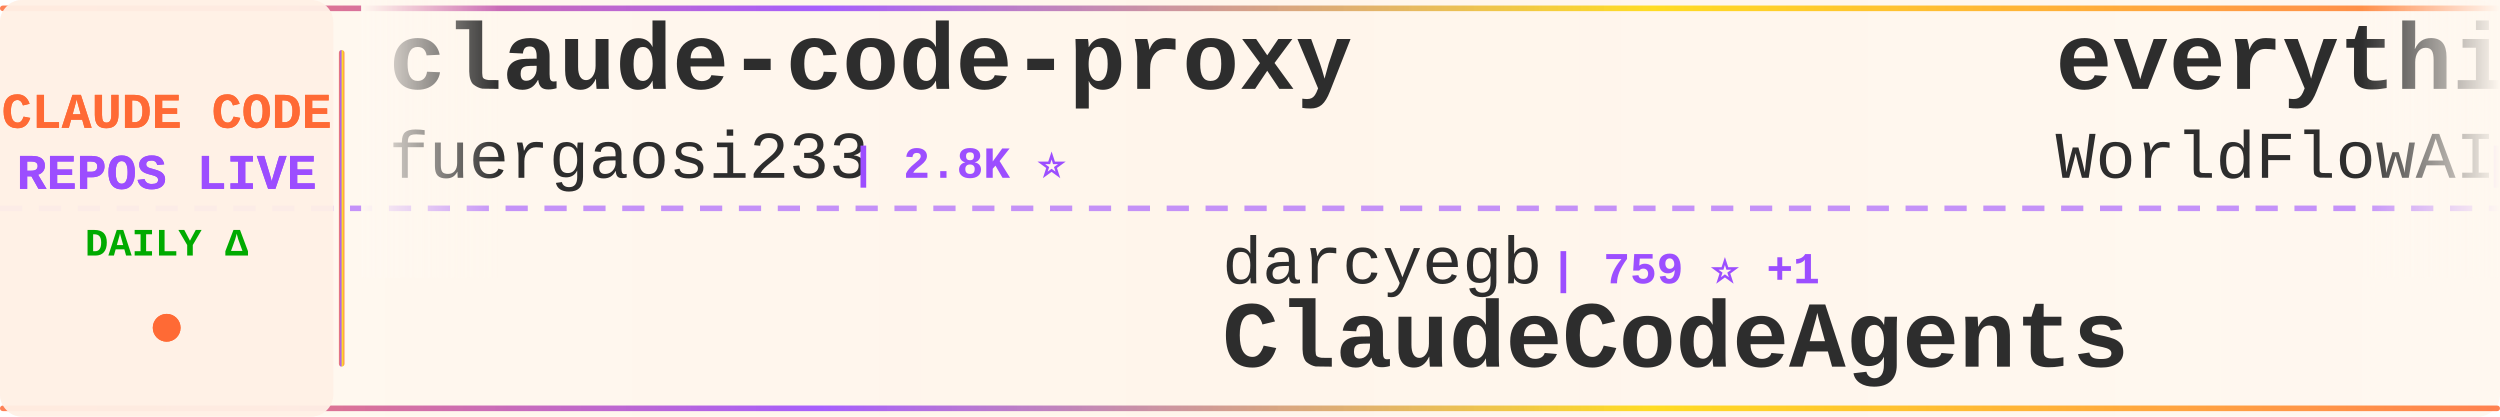
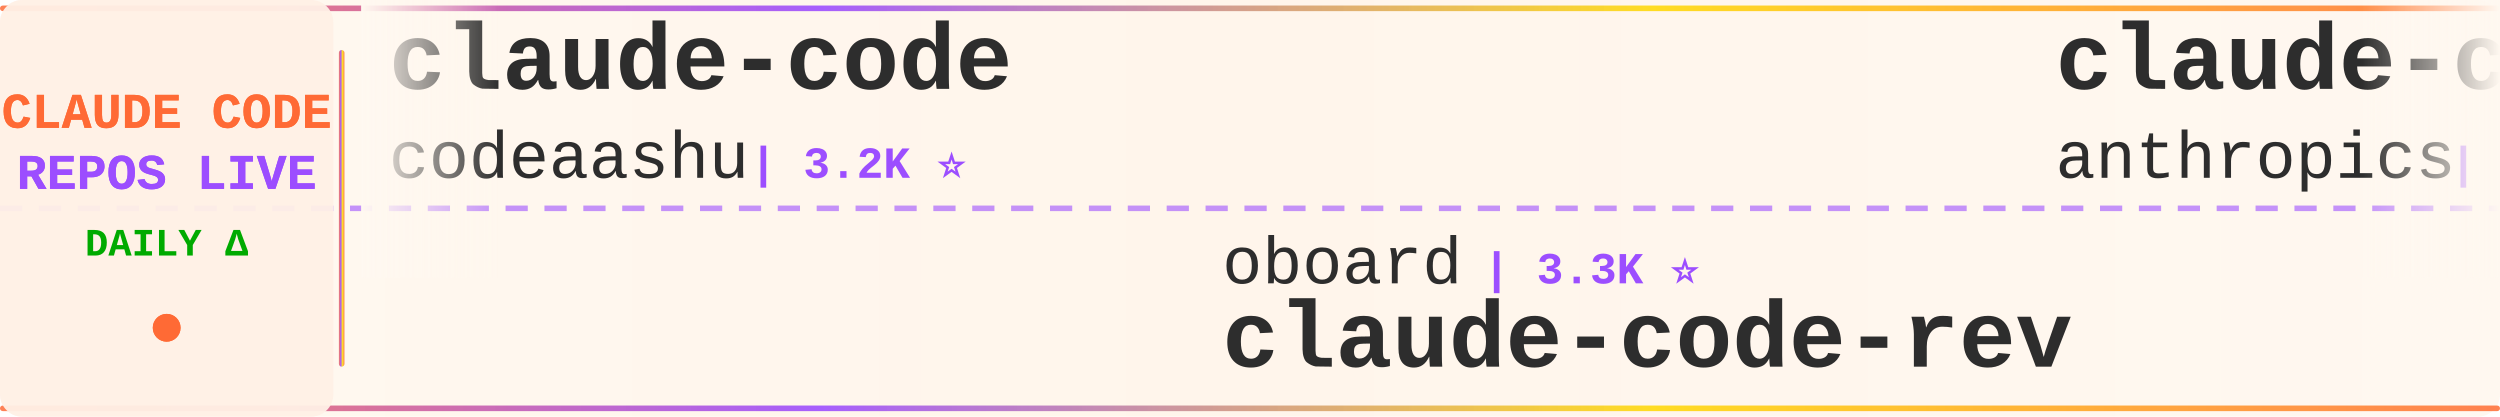
<svg xmlns="http://www.w3.org/2000/svg" width="900" height="150">
  <defs>
    <linearGradient id="tickerBg" x1="0%" y1="0%" x2="100%" y2="0%">
      <stop offset="0%" style="stop-color:#fff8f0;stop-opacity:0.98" />
      <stop offset="50%" style="stop-color:#fff5eb;stop-opacity:1" />
      <stop offset="100%" style="stop-color:#fff8f0;stop-opacity:0.98" />
    </linearGradient>
    <linearGradient id="borderGrad" x1="0%" y1="0%" x2="100%" y2="0%">
      <stop offset="0%" style="stop-color:#FF6B35;stop-opacity:0.85">
        <animate attributeName="stop-opacity" values="0.85;1;0.85" dur="2s" repeatCount="indefinite" />
      </stop>
      <stop offset="33%" style="stop-color:#9C4EFF;stop-opacity:0.9">
        <animate attributeName="stop-opacity" values="0.9;1;0.9" dur="2.2s" repeatCount="indefinite" />
      </stop>
      <stop offset="66%" style="stop-color:#FFD700;stop-opacity:0.85">
        <animate attributeName="stop-opacity" values="0.85;1;0.85" dur="1.8s" repeatCount="indefinite" />
      </stop>
      <stop offset="100%" style="stop-color:#FF6B35;stop-opacity:0.85">
        <animate attributeName="stop-opacity" values="0.85;1;0.85" dur="2s" repeatCount="indefinite" />
      </stop>
    </linearGradient>
    <filter id="textGlow">
      <feGaussianBlur stdDeviation="0.15" result="coloredBlur" />
      <feMerge>
        <feMergeNode in="coloredBlur" />
        <feMergeNode in="SourceGraphic" />
      </feMerge>
    </filter>
    <filter id="metricGlow">
      <feGaussianBlur stdDeviation="0.2" result="coloredBlur" />
      <feMerge>
        <feMergeNode in="coloredBlur" />
        <feMergeNode in="SourceGraphic" />
      </feMerge>
    </filter>
    <linearGradient id="leftFade" x1="0%" y1="0%" x2="100%" y2="0%">
      <stop offset="0%" style="stop-color:#fff8f0;stop-opacity:1" />
      <stop offset="100%" style="stop-color:#fff8f0;stop-opacity:0" />
    </linearGradient>
    <linearGradient id="rightFade" x1="0%" y1="0%" x2="100%" y2="0%">
      <stop offset="0%" style="stop-color:#fff8f0;stop-opacity:0" />
      <stop offset="100%" style="stop-color:#fff8f0;stop-opacity:1" />
    </linearGradient>
  </defs>
  <rect width="900" height="150" fill="url(#tickerBg)" rx="8" />
  <rect x="0" y="2" width="900" height="2" fill="url(#borderGrad)" rx="1" />
  <rect x="0" y="146" width="900" height="2" fill="url(#borderGrad)" rx="1" />
  <line x1="0" y1="75" x2="900" y2="75" stroke="#9C4EFF" stroke-width="2" stroke-dasharray="8 6" opacity="0.6" />
  <rect x="0" y="0" width="120" height="150" fill="#fff0e6" opacity="0.95" rx="8" />
  <text x="60" y="46" font-family="'Courier New', monospace" font-size="18" font-weight="bold" fill="#FF6B35" text-anchor="middle" filter="url(#textGlow)">
    CLAUDE CODE
  </text>
  <text x="60" y="68" font-family="'Courier New', monospace" font-size="18" font-weight="bold" fill="#9C4EFF" text-anchor="middle" filter="url(#textGlow)">
    REPOS LIVE
  </text>
  <text x="60" y="92" font-family="'Courier New', monospace" font-size="14" font-weight="bold" fill="#00aa00" text-anchor="middle">
    DAILY Δ
  </text>
  <circle cx="60" cy="118" r="5" fill="#FF6B35" filter="url(#metricGlow)">
    <animate attributeName="r" values="4;6;4" dur="1.5s" repeatCount="indefinite" />
    <animate attributeName="opacity" values="0.6;1;0.6" dur="1.5s" repeatCount="indefinite" />
  </circle>
  <rect x="122" y="18" width="2" height="114" fill="url(#borderGrad)" rx="1" />
  <clipPath id="tickerClip">
    <rect x="130" y="0" width="770" height="150" />
  </clipPath>
  <g clip-path="url(#tickerClip)">
    <g id="tickerItems">
      <animateTransform attributeName="transform" attributeType="XML" type="translate" from="0 0" to="-3000 0" dur="54s" repeatCount="indefinite" />
      <g transform="translate(0, 0)">
-         <text x="140" y="32" font-family="'Courier New', monospace" font-size="34" font-weight="bold" fill="#2d2d2d">claude-code-proxy</text>
-         <text x="140" y="64" font-family="'Courier New', monospace" font-size="24" font-weight="normal" fill="#2d2d2d" opacity="1.0">fuergaosi233</text>
-         <text x="306" y="64" font-family="'Courier New', monospace" font-size="16" font-weight="bold" fill="#9C4EFF"> | 2.8K ⭐</text>
-       </g>
-       <g transform="translate(300, 0)">
-         <text x="140" y="102" font-family="'Courier New', monospace" font-size="24" font-weight="normal" fill="#2d2d2d" opacity="1.0">darcyegb</text>
-         <text x="258" y="102" font-family="'Courier New', monospace" font-size="16" font-weight="bold" fill="#9C4EFF"> | 759 ⭐ +1</text>
-         <text x="140" y="132" font-family="'Courier New', monospace" font-size="34" font-weight="bold" fill="#2d2d2d">ClaudeCodeAgents</text>
-       </g>
-       <g transform="translate(600, 0)">
-         <text x="140" y="32" font-family="'Courier New', monospace" font-size="34" font-weight="bold" fill="#2d2d2d">everything-claude-code</text>
-         <text x="140" y="64" font-family="'Courier New', monospace" font-size="24" font-weight="normal" fill="#2d2d2d" opacity="1.0">WorldFlowAI</text>
-         <text x="294" y="64" font-family="'Courier New', monospace" font-size="16" font-weight="bold" fill="#9C4EFF"> | 1.2K ⭐ +1.2K</text>
-       </g>
-       <g transform="translate(900, 0)">
-         <text x="140" y="102" font-family="'Courier New', monospace" font-size="24" font-weight="normal" fill="#2d2d2d" opacity="1.0">LING71671</text>
-         <text x="270" y="102" font-family="'Courier New', monospace" font-size="16" font-weight="bold" fill="#9C4EFF"> | 941 ⭐ +1</text>
-         <text x="140" y="132" font-family="'Courier New', monospace" font-size="34" font-weight="bold" fill="#2d2d2d">Open-ClaudeCode</text>
-       </g>
-       <g transform="translate(1200, 0)">
        <text x="140" y="32" font-family="'Courier New', monospace" font-size="34" font-weight="bold" fill="#2d2d2d">claude-code</text>
        <text x="140" y="64" font-family="'Courier New', monospace" font-size="24" font-weight="normal" fill="#2d2d2d" opacity="1.0">codeaashu</text>
        <text x="270" y="64" font-family="'Courier New', monospace" font-size="16" font-weight="bold" fill="#9C4EFF"> | 3.2K ⭐</text>
      </g>
+       <g transform="translate(300, 0)">
+         <text x="140" y="102" font-family="'Courier New', monospace" font-size="24" font-weight="normal" fill="#2d2d2d" opacity="1.0">oboard</text>
+         <text x="234" y="102" font-family="'Courier New', monospace" font-size="16" font-weight="bold" fill="#9C4EFF"> | 3.3K ⭐</text>
+         <text x="140" y="132" font-family="'Courier New', monospace" font-size="34" font-weight="bold" fill="#2d2d2d">claude-code-rev</text>
+       </g>
+       <g transform="translate(600, 0)">
+         <text x="140" y="32" font-family="'Courier New', monospace" font-size="34" font-weight="bold" fill="#2d2d2d">claude-code-base-action</text>
+         <text x="140" y="64" font-family="'Courier New', monospace" font-size="24" font-weight="normal" fill="#2d2d2d" opacity="1.0">anthropics</text>
+         <text x="282" y="64" font-family="'Courier New', monospace" font-size="16" font-weight="bold" fill="#9C4EFF"> | 945 ⭐</text>
+       </g>
+       <g transform="translate(900, 0)">
+         <text x="140" y="102" font-family="'Courier New', monospace" font-size="24" font-weight="normal" fill="#2d2d2d" opacity="1.0">ponponon</text>
+         <text x="258" y="102" font-family="'Courier New', monospace" font-size="16" font-weight="bold" fill="#9C4EFF"> | 2.3K ⭐</text>
+         <text x="140" y="132" font-family="'Courier New', monospace" font-size="34" font-weight="bold" fill="#2d2d2d">claude_code_src</text>
+       </g>
+       <g transform="translate(1200, 0)">
+         <text x="140" y="32" font-family="'Courier New', monospace" font-size="34" font-weight="bold" fill="#2d2d2d">claude-code-source-code-...</text>
+         <text x="140" y="64" font-family="'Courier New', monospace" font-size="24" font-weight="normal" fill="#2d2d2d" opacity="1.0">ghuntley</text>
+         <text x="258" y="64" font-family="'Courier New', monospace" font-size="16" font-weight="bold" fill="#9C4EFF"> | 989 ⭐</text>
+       </g>
      <g transform="translate(1500, 0)">
-         <text x="140" y="102" font-family="'Courier New', monospace" font-size="24" font-weight="normal" fill="#2d2d2d" opacity="1.0">ghuntley</text>
-         <text x="258" y="102" font-family="'Courier New', monospace" font-size="16" font-weight="bold" fill="#9C4EFF"> | 989 ⭐</text>
-         <text x="140" y="132" font-family="'Courier New', monospace" font-size="34" font-weight="bold" fill="#2d2d2d">claude-code-source-code-...</text>
+         <text x="140" y="102" font-family="'Courier New', monospace" font-size="24" font-weight="normal" fill="#2d2d2d" opacity="1.0">rohitg00</text>
+         <text x="258" y="102" font-family="'Courier New', monospace" font-size="16" font-weight="bold" fill="#9C4EFF"> | 2.5K ⭐ +1</text>
+         <text x="140" y="132" font-family="'Courier New', monospace" font-size="34" font-weight="bold" fill="#2d2d2d">awesome-claude-code-tool...</text>
      </g>
      <g transform="translate(1800, 0)">
-         <text x="140" y="32" font-family="'Courier New', monospace" font-size="34" font-weight="bold" fill="#2d2d2d">awesome-claude-code-suba...</text>
-         <text x="140" y="64" font-family="'Courier New', monospace" font-size="24" font-weight="normal" fill="#2d2d2d" opacity="1.0">VoltAgent</text>
-         <text x="270" y="64" font-family="'Courier New', monospace" font-size="16" font-weight="bold" fill="#9C4EFF"> | 24.3K ⭐ +4</text>
+         <text x="140" y="32" font-family="'Courier New', monospace" font-size="34" font-weight="bold" fill="#2d2d2d">system_prompts_leaks</text>
+         <text x="140" y="64" font-family="'Courier New', monospace" font-size="24" font-weight="normal" fill="#2d2d2d" opacity="1.0">asgeirtj</text>
+         <text x="258" y="64" font-family="'Courier New', monospace" font-size="16" font-weight="bold" fill="#9C4EFF"> | 62.9K ⭐ +22</text>
      </g>
      <g transform="translate(2100, 0)">
-         <text x="140" y="102" font-family="'Courier New', monospace" font-size="24" font-weight="normal" fill="#2d2d2d" opacity="1.0">mehmoodosman</text>
-         <text x="306" y="102" font-family="'Courier New', monospace" font-size="16" font-weight="bold" fill="#9C4EFF"> | 172 ⭐</text>
-         <text x="140" y="132" font-family="'Courier New', monospace" font-size="34" font-weight="bold" fill="#2d2d2d">claude-code</text>
+         <text x="140" y="102" font-family="'Courier New', monospace" font-size="24" font-weight="normal" fill="#2d2d2d" opacity="1.0">shareAI-lab</text>
+         <text x="294" y="102" font-family="'Courier New', monospace" font-size="16" font-weight="bold" fill="#9C4EFF"> | 74.2K ⭐ +33</text>
+         <text x="140" y="132" font-family="'Courier New', monospace" font-size="34" font-weight="bold" fill="#2d2d2d">learn-claude-code</text>
      </g>
      <g transform="translate(2400, 0)">
-         <text x="140" y="32" font-family="'Courier New', monospace" font-size="34" font-weight="bold" fill="#2d2d2d">claude-code-security-rev...</text>
-         <text x="140" y="64" font-family="'Courier New', monospace" font-size="24" font-weight="normal" fill="#2d2d2d" opacity="1.0">anthropics</text>
-         <text x="282" y="64" font-family="'Courier New', monospace" font-size="16" font-weight="bold" fill="#9C4EFF"> | 5.9K ⭐ +1</text>
+         <text x="140" y="32" font-family="'Courier New', monospace" font-size="34" font-weight="bold" fill="#2d2d2d">claude-code</text>
+         <text x="140" y="64" font-family="'Courier New', monospace" font-size="24" font-weight="normal" fill="#2d2d2d" opacity="1.0">Tinkeringg-Lab</text>
+         <text x="330" y="64" font-family="'Courier New', monospace" font-size="16" font-weight="bold" fill="#9C4EFF"> | 211 ⭐</text>
      </g>
      <g transform="translate(2700, 0)">
-         <text x="140" y="102" font-family="'Courier New', monospace" font-size="24" font-weight="normal" fill="#2d2d2d" opacity="1.0">claude-code-best</text>
-         <text x="354" y="102" font-family="'Courier New', monospace" font-size="16" font-weight="bold" fill="#9C4EFF"> | 22.0K ⭐ +3</text>
-         <text x="140" y="132" font-family="'Courier New', monospace" font-size="34" font-weight="bold" fill="#2d2d2d">claude-code</text>
+         <text x="140" y="102" font-family="'Courier New', monospace" font-size="24" font-weight="normal" fill="#2d2d2d" opacity="1.0">centminmod</text>
+         <text x="282" y="102" font-family="'Courier New', monospace" font-size="16" font-weight="bold" fill="#9C4EFF"> | 2.6K ⭐ +2</text>
+         <text x="140" y="132" font-family="'Courier New', monospace" font-size="34" font-weight="bold" fill="#2d2d2d">my-claude-code-setup</text>
      </g>
      <g transform="translate(3000, 0)">
-         <text x="140" y="32" font-family="'Courier New', monospace" font-size="34" font-weight="bold" fill="#2d2d2d">claude-code-proxy</text>
-         <text x="140" y="64" font-family="'Courier New', monospace" font-size="24" font-weight="normal" fill="#2d2d2d" opacity="1.0">fuergaosi233</text>
-         <text x="306" y="64" font-family="'Courier New', monospace" font-size="16" font-weight="bold" fill="#9C4EFF"> | 2.8K ⭐</text>
+         <text x="140" y="32" font-family="'Courier New', monospace" font-size="34" font-weight="bold" fill="#2d2d2d">claude-code</text>
+         <text x="140" y="64" font-family="'Courier New', monospace" font-size="24" font-weight="normal" fill="#2d2d2d" opacity="1.0">codeaashu</text>
+         <text x="270" y="64" font-family="'Courier New', monospace" font-size="16" font-weight="bold" fill="#9C4EFF"> | 3.2K ⭐</text>
      </g>
      <g transform="translate(3300, 0)">
-         <text x="140" y="102" font-family="'Courier New', monospace" font-size="24" font-weight="normal" fill="#2d2d2d" opacity="1.0">darcyegb</text>
-         <text x="258" y="102" font-family="'Courier New', monospace" font-size="16" font-weight="bold" fill="#9C4EFF"> | 759 ⭐ +1</text>
-         <text x="140" y="132" font-family="'Courier New', monospace" font-size="34" font-weight="bold" fill="#2d2d2d">ClaudeCodeAgents</text>
+         <text x="140" y="102" font-family="'Courier New', monospace" font-size="24" font-weight="normal" fill="#2d2d2d" opacity="1.0">oboard</text>
+         <text x="234" y="102" font-family="'Courier New', monospace" font-size="16" font-weight="bold" fill="#9C4EFF"> | 3.3K ⭐</text>
+         <text x="140" y="132" font-family="'Courier New', monospace" font-size="34" font-weight="bold" fill="#2d2d2d">claude-code-rev</text>
      </g>
      <g transform="translate(3600, 0)">
-         <text x="140" y="32" font-family="'Courier New', monospace" font-size="34" font-weight="bold" fill="#2d2d2d">everything-claude-code</text>
-         <text x="140" y="64" font-family="'Courier New', monospace" font-size="24" font-weight="normal" fill="#2d2d2d" opacity="1.0">WorldFlowAI</text>
-         <text x="294" y="64" font-family="'Courier New', monospace" font-size="16" font-weight="bold" fill="#9C4EFF"> | 1.2K ⭐ +1.2K</text>
+         <text x="140" y="32" font-family="'Courier New', monospace" font-size="34" font-weight="bold" fill="#2d2d2d">claude-code-base-action</text>
+         <text x="140" y="64" font-family="'Courier New', monospace" font-size="24" font-weight="normal" fill="#2d2d2d" opacity="1.0">anthropics</text>
+         <text x="282" y="64" font-family="'Courier New', monospace" font-size="16" font-weight="bold" fill="#9C4EFF"> | 945 ⭐</text>
      </g>
      <g transform="translate(3900, 0)">
-         <text x="140" y="102" font-family="'Courier New', monospace" font-size="24" font-weight="normal" fill="#2d2d2d" opacity="1.0">LING71671</text>
-         <text x="270" y="102" font-family="'Courier New', monospace" font-size="16" font-weight="bold" fill="#9C4EFF"> | 941 ⭐ +1</text>
-         <text x="140" y="132" font-family="'Courier New', monospace" font-size="34" font-weight="bold" fill="#2d2d2d">Open-ClaudeCode</text>
+         <text x="140" y="102" font-family="'Courier New', monospace" font-size="24" font-weight="normal" fill="#2d2d2d" opacity="1.0">ponponon</text>
+         <text x="258" y="102" font-family="'Courier New', monospace" font-size="16" font-weight="bold" fill="#9C4EFF"> | 2.3K ⭐</text>
+         <text x="140" y="132" font-family="'Courier New', monospace" font-size="34" font-weight="bold" fill="#2d2d2d">claude_code_src</text>
      </g>
    </g>
  </g>
  <rect x="130" y="0" width="50" height="100" fill="url(#leftFade)" />
  <rect x="850" y="0" width="50" height="100" fill="url(#rightFade)" />
</svg>
